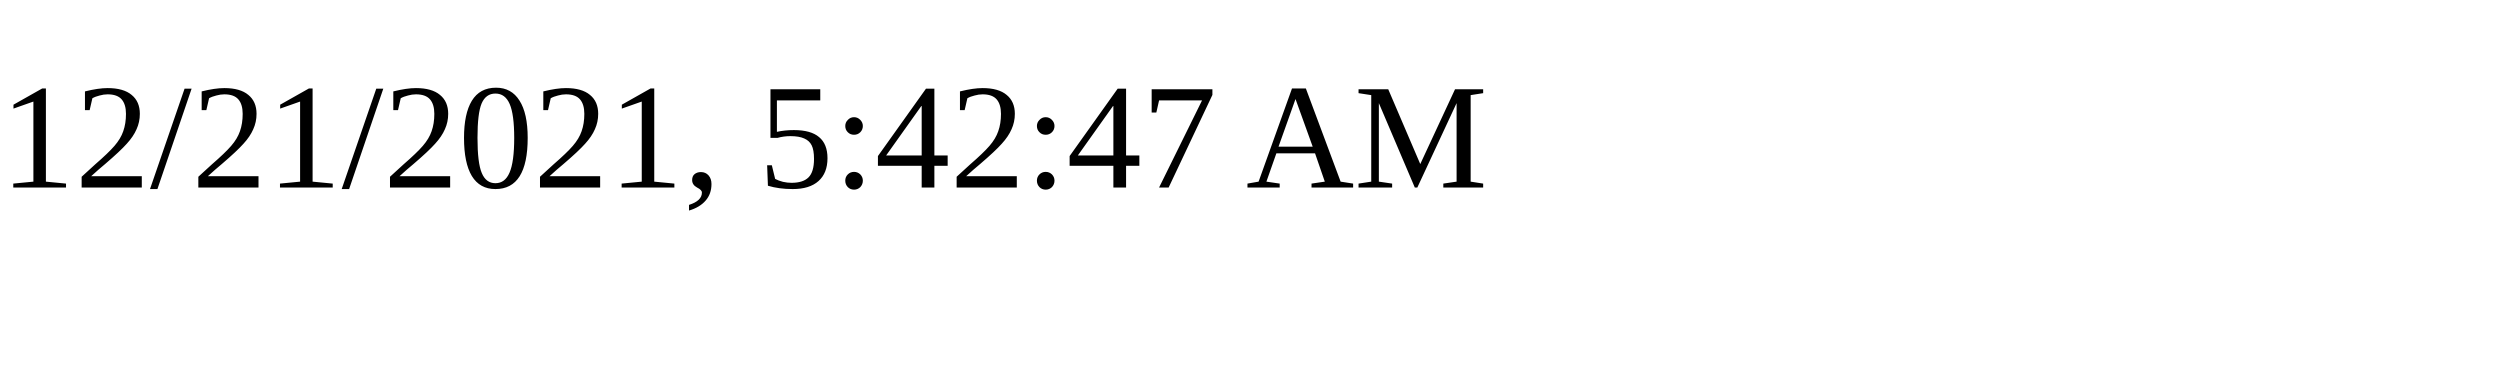
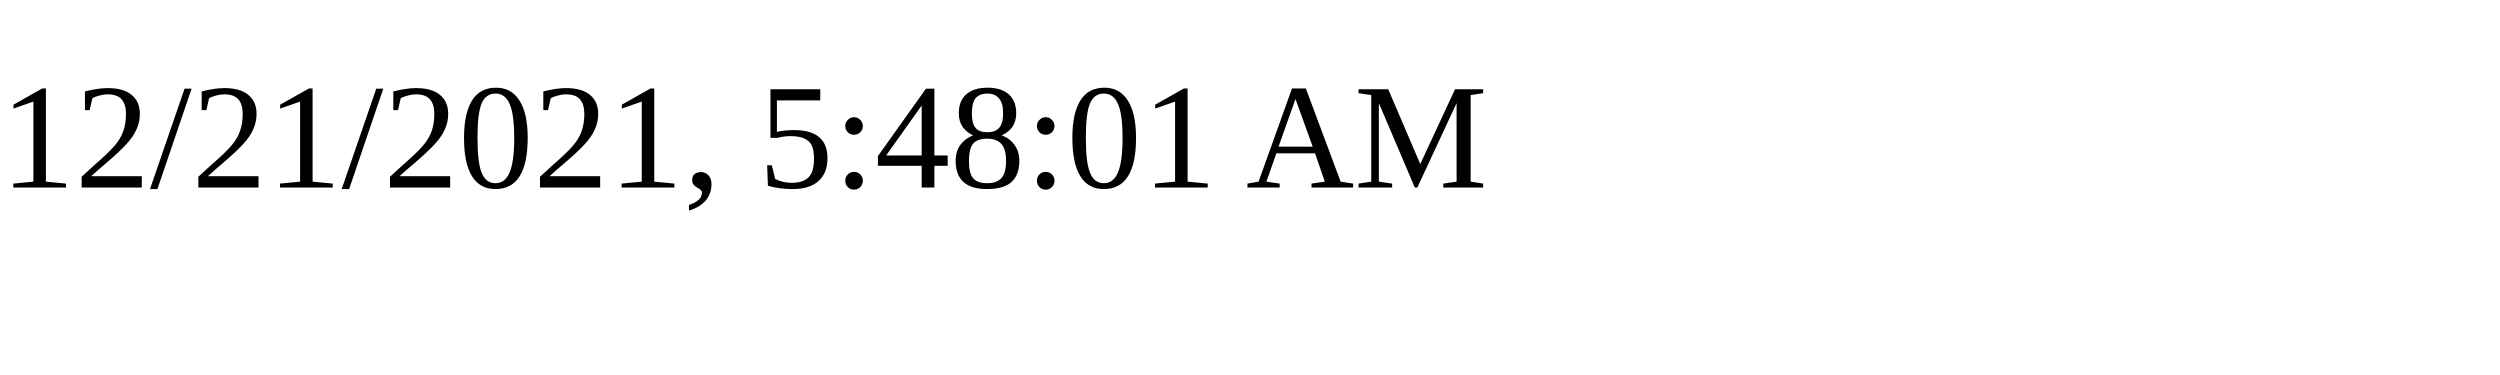
<svg xmlns="http://www.w3.org/2000/svg" height="30" width="200">
-   <text x="0" y="15">12/21/2021, 5:42:47 AM</text>
+   <text x="0" y="15">12/21/2021, 5:48:01 AM</text>
</svg>
